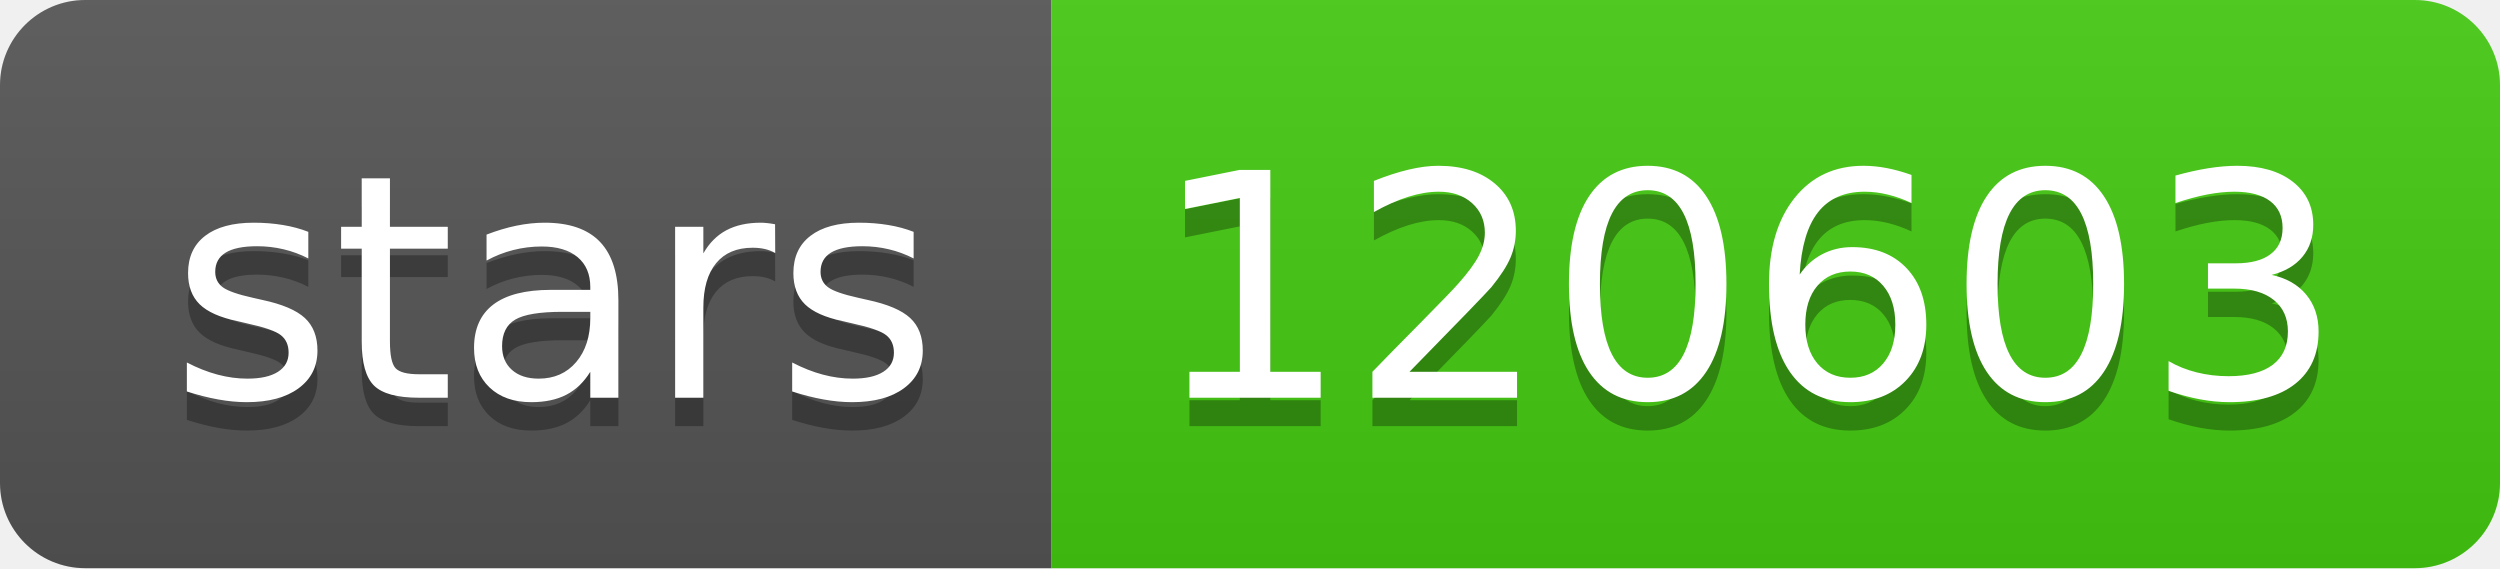
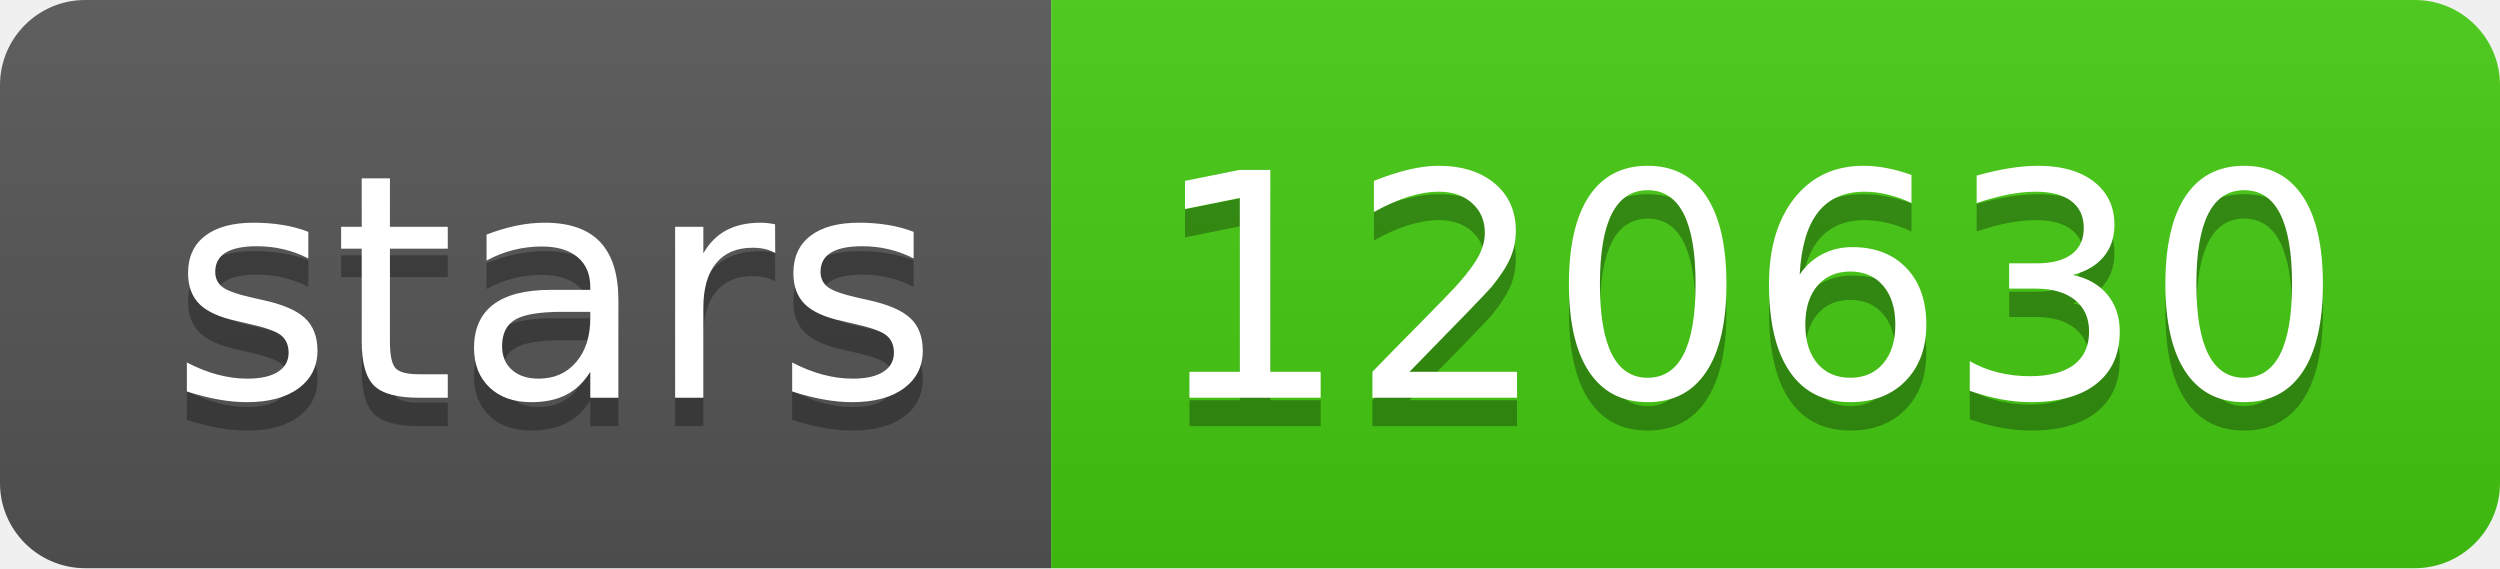
- <svg xmlns="http://www.w3.org/2000/svg" width="88" height="20" role="img" aria-label="stars: 120603">
+ <svg xmlns="http://www.w3.org/2000/svg" width="88" height="20" role="img" aria-label="stars: 120630">
  <linearGradient id="s" x2="0" y2="100%">
    <stop offset="0" stop-color="#bbb" stop-opacity=".1" />
    <stop offset="1" stop-opacity=".1" />
  </linearGradient>
  <clipPath id="r">
    <rect width="88" height="20" rx="3" fill="#fff" />
  </clipPath>
  <g clip-path="url(#r)">
    <rect width="37" height="20" fill="#555" />
    <rect x="37" width="51" height="20" fill="#4c1" />
    <rect width="88" height="20" fill="url(#s)" />
  </g>
  <g fill="#fff" text-anchor="middle" font-family="Verdana,Geneva,DejaVu Sans,sans-serif" text-rendering="geometricPrecision" font-size="110">
    <text aria-hidden="true" x="195" y="150" fill="#010101" fill-opacity=".3" transform="scale(.1)" textLength="270">stars</text>
    <text x="195" y="140" transform="scale(.1)" fill="#fff" textLength="270">stars</text>
-     <text aria-hidden="true" x="615" y="150" fill="#010101" fill-opacity=".3" transform="scale(.1)" textLength="410">120603</text>
-     <text x="615" y="140" transform="scale(.1)" fill="#fff" textLength="410">120603</text>
+     <text aria-hidden="true" x="615" y="150" fill="#010101" fill-opacity=".3" transform="scale(.1)" textLength="410">120630</text>
+     <text x="615" y="140" transform="scale(.1)" fill="#fff" textLength="410">120630</text>
  </g>
</svg>
